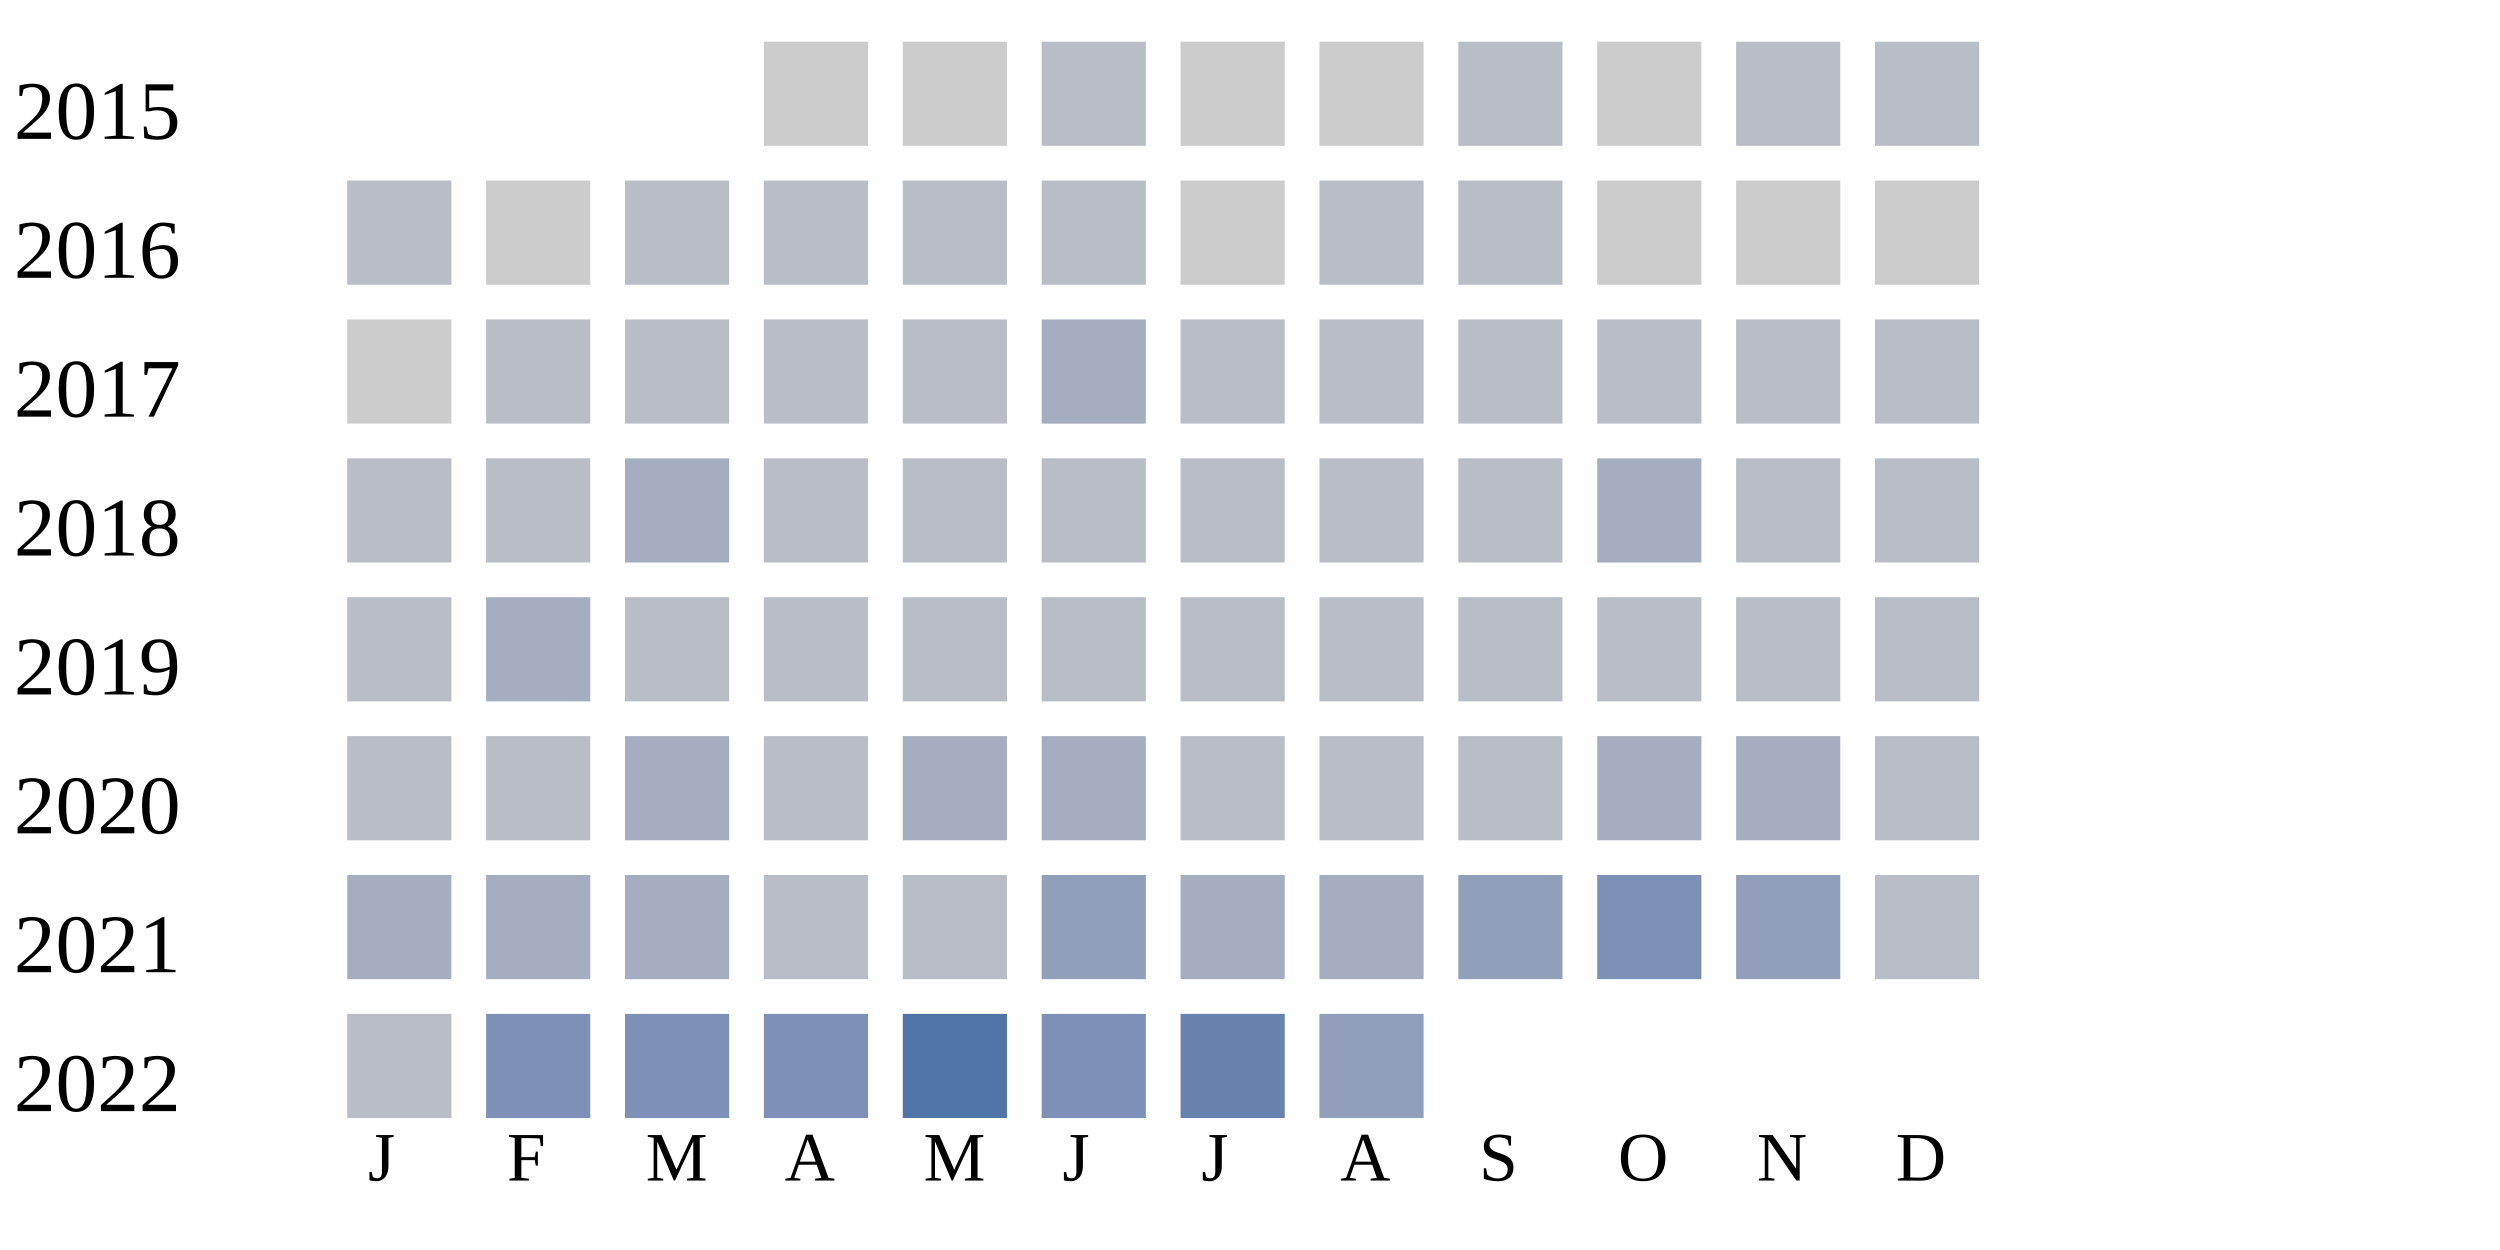
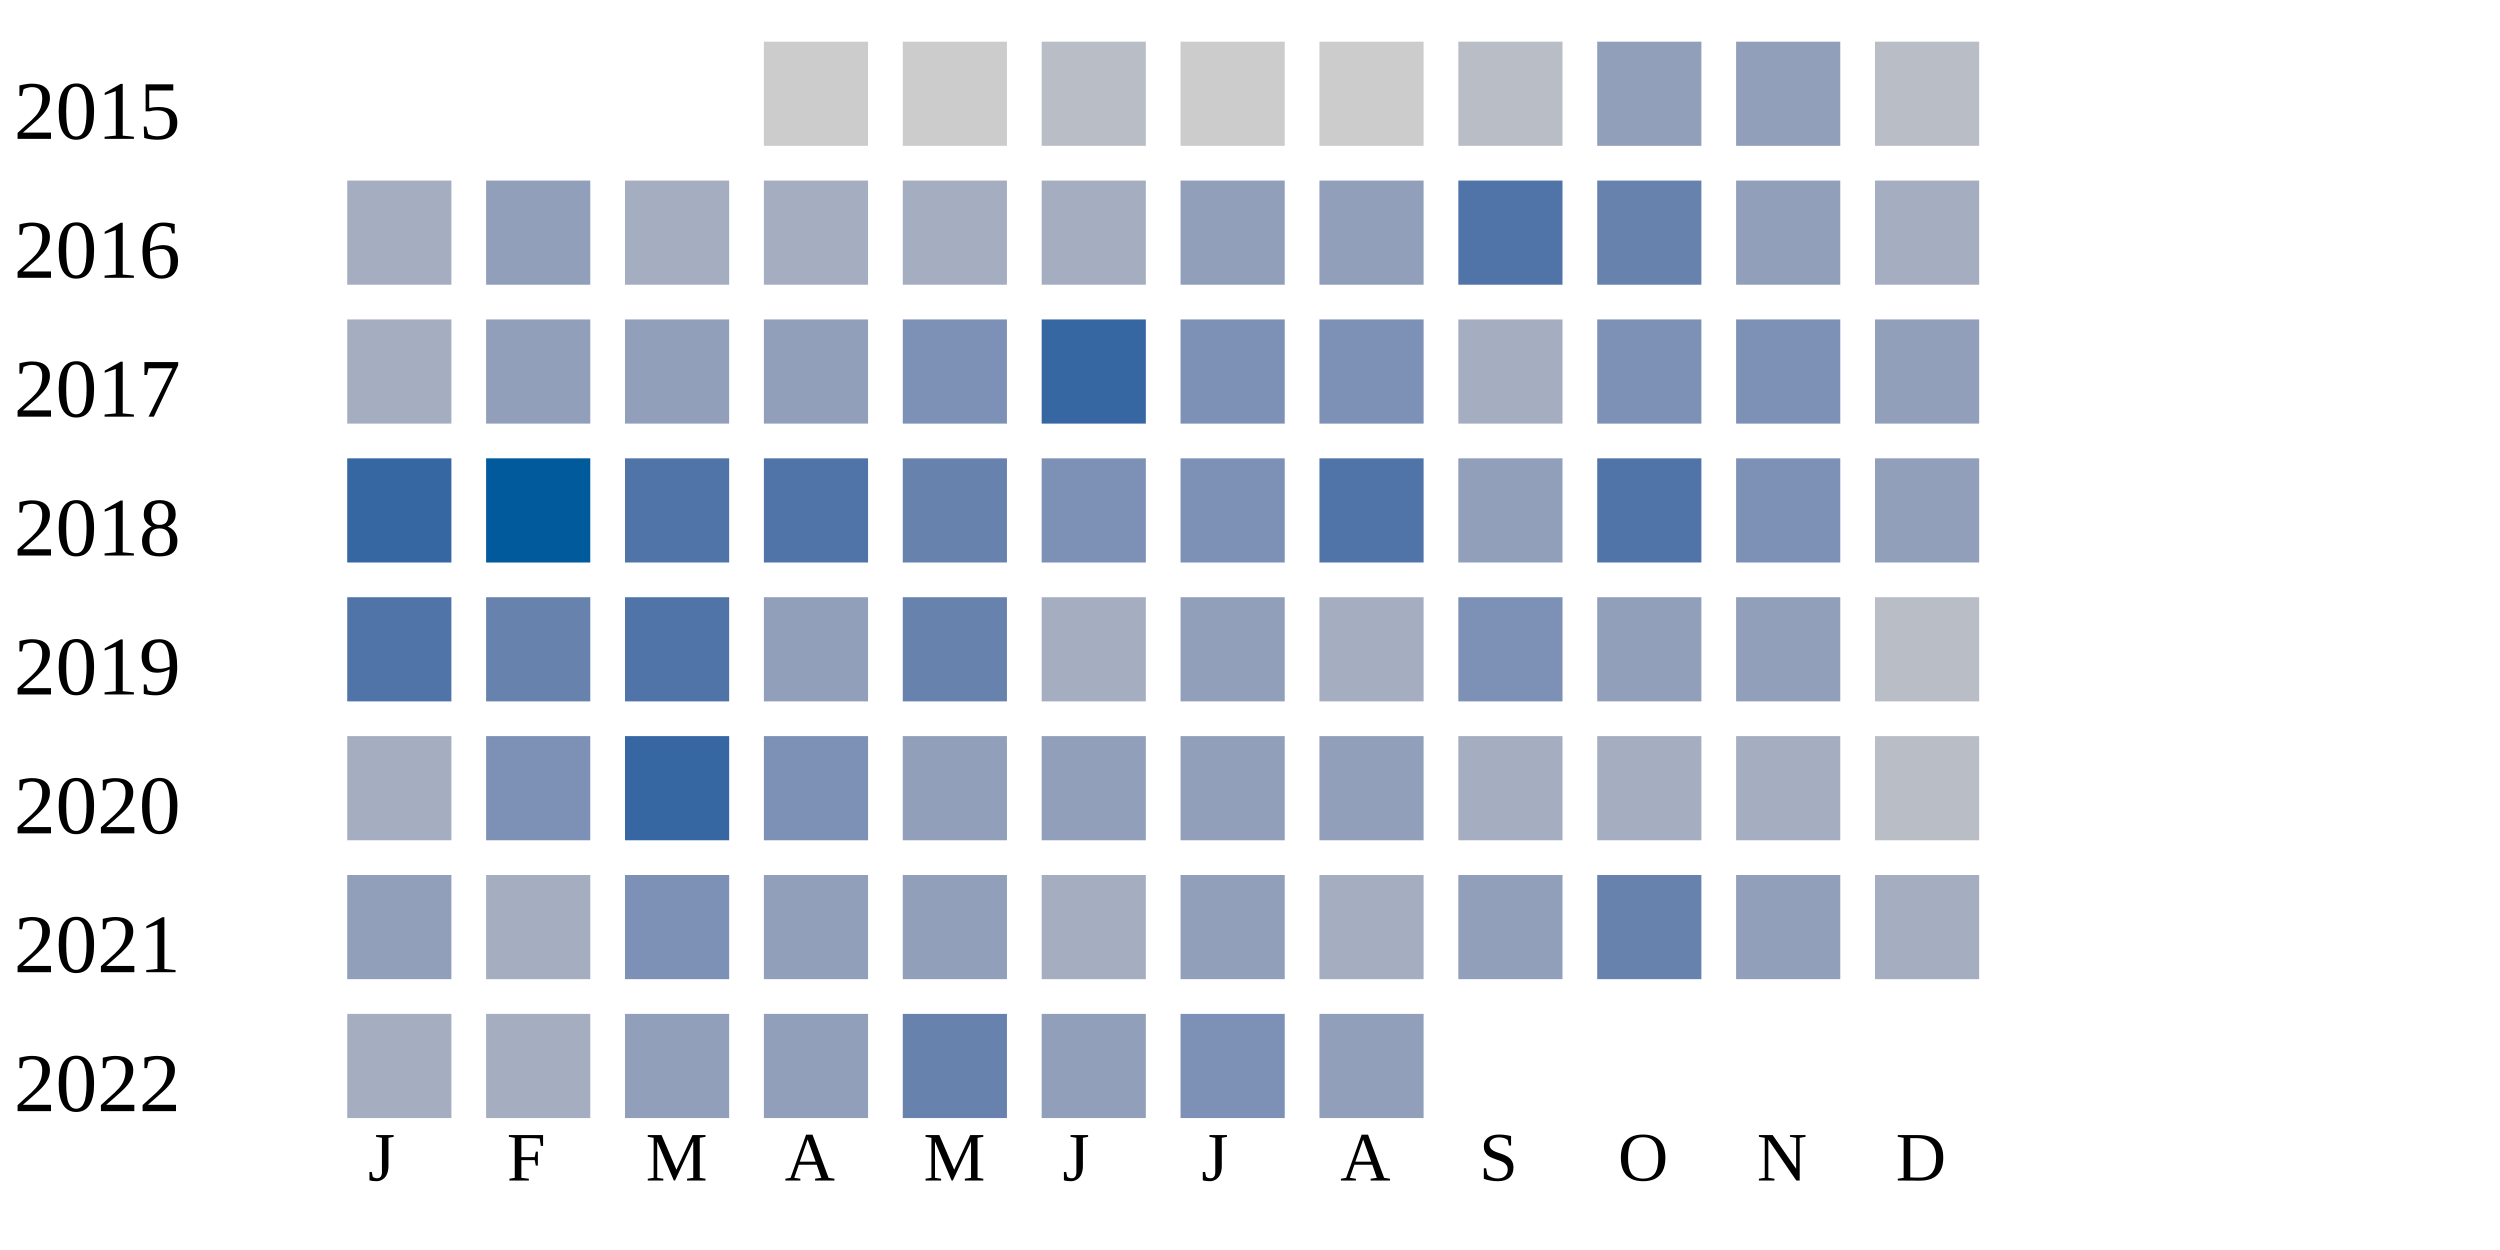
<svg xmlns="http://www.w3.org/2000/svg" width="360" height="180">
  <g transform="translate(0 0)">
    <text x="2" y="20">2015</text>
    <rect x="110" y="6" width="15" height="15" fill="#cccccc" />
    <rect x="130" y="6" width="15" height="15" fill="#cccccc" />
    <rect x="150" y="6" width="15" height="15" fill="#b9bdc6" />
    <rect x="170" y="6" width="15" height="15" fill="#cccccc" />
    <rect x="190" y="6" width="15" height="15" fill="#cccccc" />
    <rect x="210" y="6" width="15" height="15" fill="#b9bdc6" />
-     <rect x="230" y="6" width="15" height="15" fill="#cccccc" />
-     <rect x="250" y="6" width="15" height="15" fill="#b9bdc6" />
+     <rect x="230" y="6" width="15" height="15" fill="#919fba" />
+     <rect x="250" y="6" width="15" height="15" fill="#919fba" />
    <rect x="270" y="6" width="15" height="15" fill="#b9bdc6" />
  </g>
  <g transform="translate(0 20)">
    <text x="2" y="20">2016</text>
-     <rect x="50" y="6" width="15" height="15" fill="#b9bdc6" />
-     <rect x="70" y="6" width="15" height="15" fill="#cccccc" />
-     <rect x="90" y="6" width="15" height="15" fill="#b9bdc6" />
-     <rect x="110" y="6" width="15" height="15" fill="#b9bdc6" />
-     <rect x="130" y="6" width="15" height="15" fill="#b9bdc6" />
-     <rect x="150" y="6" width="15" height="15" fill="#b9bdc6" />
-     <rect x="170" y="6" width="15" height="15" fill="#cccccc" />
-     <rect x="190" y="6" width="15" height="15" fill="#b9bdc6" />
-     <rect x="210" y="6" width="15" height="15" fill="#b9bdc6" />
-     <rect x="230" y="6" width="15" height="15" fill="#cccccc" />
-     <rect x="250" y="6" width="15" height="15" fill="#cccccc" />
-     <rect x="270" y="6" width="15" height="15" fill="#cccccc" />
+     <rect x="50" y="6" width="15" height="15" fill="#a5aec0" />
+     <rect x="70" y="6" width="15" height="15" fill="#919fba" />
+     <rect x="90" y="6" width="15" height="15" fill="#a5aec0" />
+     <rect x="110" y="6" width="15" height="15" fill="#a5aec0" />
+     <rect x="130" y="6" width="15" height="15" fill="#a5aec0" />
+     <rect x="150" y="6" width="15" height="15" fill="#a5aec0" />
+     <rect x="170" y="6" width="15" height="15" fill="#919fba" />
+     <rect x="190" y="6" width="15" height="15" fill="#919fba" />
+     <rect x="210" y="6" width="15" height="15" fill="#5174a8" />
+     <rect x="230" y="6" width="15" height="15" fill="#6882ae" />
+     <rect x="250" y="6" width="15" height="15" fill="#919fba" />
+     <rect x="270" y="6" width="15" height="15" fill="#a5aec0" />
  </g>
  <g transform="translate(0 40)">
    <text x="2" y="20">2017</text>
-     <rect x="50" y="6" width="15" height="15" fill="#cccccc" />
-     <rect x="70" y="6" width="15" height="15" fill="#b9bdc6" />
-     <rect x="90" y="6" width="15" height="15" fill="#b9bdc6" />
-     <rect x="110" y="6" width="15" height="15" fill="#b9bdc6" />
-     <rect x="130" y="6" width="15" height="15" fill="#b9bdc6" />
-     <rect x="150" y="6" width="15" height="15" fill="#a5aec0" />
-     <rect x="170" y="6" width="15" height="15" fill="#b9bdc6" />
-     <rect x="190" y="6" width="15" height="15" fill="#b9bdc6" />
-     <rect x="210" y="6" width="15" height="15" fill="#b9bdc6" />
-     <rect x="230" y="6" width="15" height="15" fill="#b9bdc6" />
-     <rect x="250" y="6" width="15" height="15" fill="#b9bdc6" />
-     <rect x="270" y="6" width="15" height="15" fill="#b9bdc6" />
+     <rect x="50" y="6" width="15" height="15" fill="#a5aec0" />
+     <rect x="70" y="6" width="15" height="15" fill="#919fba" />
+     <rect x="90" y="6" width="15" height="15" fill="#919fba" />
+     <rect x="110" y="6" width="15" height="15" fill="#919fba" />
+     <rect x="130" y="6" width="15" height="15" fill="#7d90b5" />
+     <rect x="150" y="6" width="15" height="15" fill="#3667a2" />
+     <rect x="170" y="6" width="15" height="15" fill="#7d90b5" />
+     <rect x="190" y="6" width="15" height="15" fill="#7d90b5" />
+     <rect x="210" y="6" width="15" height="15" fill="#a5aec0" />
+     <rect x="230" y="6" width="15" height="15" fill="#7d90b5" />
+     <rect x="250" y="6" width="15" height="15" fill="#7d90b5" />
+     <rect x="270" y="6" width="15" height="15" fill="#919fba" />
  </g>
  <g transform="translate(0 60)">
    <text x="2" y="20">2018</text>
-     <rect x="50" y="6" width="15" height="15" fill="#b9bdc6" />
-     <rect x="70" y="6" width="15" height="15" fill="#b9bdc6" />
-     <rect x="90" y="6" width="15" height="15" fill="#a5aec0" />
-     <rect x="110" y="6" width="15" height="15" fill="#b9bdc6" />
-     <rect x="130" y="6" width="15" height="15" fill="#b9bdc6" />
-     <rect x="150" y="6" width="15" height="15" fill="#b9bdc6" />
-     <rect x="170" y="6" width="15" height="15" fill="#b9bdc6" />
-     <rect x="190" y="6" width="15" height="15" fill="#b9bdc6" />
-     <rect x="210" y="6" width="15" height="15" fill="#b9bdc6" />
-     <rect x="230" y="6" width="15" height="15" fill="#a5aec0" />
-     <rect x="250" y="6" width="15" height="15" fill="#b9bdc6" />
-     <rect x="270" y="6" width="15" height="15" fill="#b9bdc6" />
+     <rect x="50" y="6" width="15" height="15" fill="#3667a2" />
+     <rect x="70" y="6" width="15" height="15" fill="#005a9c" />
+     <rect x="90" y="6" width="15" height="15" fill="#5174a8" />
+     <rect x="110" y="6" width="15" height="15" fill="#5174a8" />
+     <rect x="130" y="6" width="15" height="15" fill="#6882ae" />
+     <rect x="150" y="6" width="15" height="15" fill="#7d90b5" />
+     <rect x="170" y="6" width="15" height="15" fill="#7d90b5" />
+     <rect x="190" y="6" width="15" height="15" fill="#5174a8" />
+     <rect x="210" y="6" width="15" height="15" fill="#919fba" />
+     <rect x="230" y="6" width="15" height="15" fill="#5174a8" />
+     <rect x="250" y="6" width="15" height="15" fill="#7d90b5" />
+     <rect x="270" y="6" width="15" height="15" fill="#919fba" />
  </g>
  <g transform="translate(0 80)">
    <text x="2" y="20">2019</text>
-     <rect x="50" y="6" width="15" height="15" fill="#b9bdc6" />
-     <rect x="70" y="6" width="15" height="15" fill="#a5aec0" />
-     <rect x="90" y="6" width="15" height="15" fill="#b9bdc6" />
-     <rect x="110" y="6" width="15" height="15" fill="#b9bdc6" />
-     <rect x="130" y="6" width="15" height="15" fill="#b9bdc6" />
-     <rect x="150" y="6" width="15" height="15" fill="#b9bdc6" />
-     <rect x="170" y="6" width="15" height="15" fill="#b9bdc6" />
-     <rect x="190" y="6" width="15" height="15" fill="#b9bdc6" />
-     <rect x="210" y="6" width="15" height="15" fill="#b9bdc6" />
-     <rect x="230" y="6" width="15" height="15" fill="#b9bdc6" />
-     <rect x="250" y="6" width="15" height="15" fill="#b9bdc6" />
+     <rect x="50" y="6" width="15" height="15" fill="#5174a8" />
+     <rect x="70" y="6" width="15" height="15" fill="#6882ae" />
+     <rect x="90" y="6" width="15" height="15" fill="#5174a8" />
+     <rect x="110" y="6" width="15" height="15" fill="#919fba" />
+     <rect x="130" y="6" width="15" height="15" fill="#6882ae" />
+     <rect x="150" y="6" width="15" height="15" fill="#a5aec0" />
+     <rect x="170" y="6" width="15" height="15" fill="#919fba" />
+     <rect x="190" y="6" width="15" height="15" fill="#a5aec0" />
+     <rect x="210" y="6" width="15" height="15" fill="#7d90b5" />
+     <rect x="230" y="6" width="15" height="15" fill="#919fba" />
+     <rect x="250" y="6" width="15" height="15" fill="#919fba" />
    <rect x="270" y="6" width="15" height="15" fill="#b9bdc6" />
  </g>
  <g transform="translate(0 100)">
    <text x="2" y="20">2020</text>
-     <rect x="50" y="6" width="15" height="15" fill="#b9bdc6" />
-     <rect x="70" y="6" width="15" height="15" fill="#b9bdc6" />
-     <rect x="90" y="6" width="15" height="15" fill="#a5aec0" />
-     <rect x="110" y="6" width="15" height="15" fill="#b9bdc6" />
-     <rect x="130" y="6" width="15" height="15" fill="#a5aec0" />
-     <rect x="150" y="6" width="15" height="15" fill="#a5aec0" />
-     <rect x="170" y="6" width="15" height="15" fill="#b9bdc6" />
-     <rect x="190" y="6" width="15" height="15" fill="#b9bdc6" />
-     <rect x="210" y="6" width="15" height="15" fill="#b9bdc6" />
+     <rect x="50" y="6" width="15" height="15" fill="#a5aec0" />
+     <rect x="70" y="6" width="15" height="15" fill="#7d90b5" />
+     <rect x="90" y="6" width="15" height="15" fill="#3667a2" />
+     <rect x="110" y="6" width="15" height="15" fill="#7d90b5" />
+     <rect x="130" y="6" width="15" height="15" fill="#919fba" />
+     <rect x="150" y="6" width="15" height="15" fill="#919fba" />
+     <rect x="170" y="6" width="15" height="15" fill="#919fba" />
+     <rect x="190" y="6" width="15" height="15" fill="#919fba" />
+     <rect x="210" y="6" width="15" height="15" fill="#a5aec0" />
    <rect x="230" y="6" width="15" height="15" fill="#a5aec0" />
    <rect x="250" y="6" width="15" height="15" fill="#a5aec0" />
    <rect x="270" y="6" width="15" height="15" fill="#b9bdc6" />
  </g>
  <g transform="translate(0 120)">
    <text x="2" y="20">2021</text>
-     <rect x="50" y="6" width="15" height="15" fill="#a5aec0" />
+     <rect x="50" y="6" width="15" height="15" fill="#919fba" />
    <rect x="70" y="6" width="15" height="15" fill="#a5aec0" />
-     <rect x="90" y="6" width="15" height="15" fill="#a5aec0" />
-     <rect x="110" y="6" width="15" height="15" fill="#b9bdc6" />
-     <rect x="130" y="6" width="15" height="15" fill="#b9bdc6" />
-     <rect x="150" y="6" width="15" height="15" fill="#919fba" />
-     <rect x="170" y="6" width="15" height="15" fill="#a5aec0" />
+     <rect x="90" y="6" width="15" height="15" fill="#7d90b5" />
+     <rect x="110" y="6" width="15" height="15" fill="#919fba" />
+     <rect x="130" y="6" width="15" height="15" fill="#919fba" />
+     <rect x="150" y="6" width="15" height="15" fill="#a5aec0" />
+     <rect x="170" y="6" width="15" height="15" fill="#919fba" />
    <rect x="190" y="6" width="15" height="15" fill="#a5aec0" />
    <rect x="210" y="6" width="15" height="15" fill="#919fba" />
-     <rect x="230" y="6" width="15" height="15" fill="#7d90b5" />
+     <rect x="230" y="6" width="15" height="15" fill="#6882ae" />
    <rect x="250" y="6" width="15" height="15" fill="#919fba" />
-     <rect x="270" y="6" width="15" height="15" fill="#b9bdc6" />
+     <rect x="270" y="6" width="15" height="15" fill="#a5aec0" />
  </g>
  <g transform="translate(0 140)">
    <text x="2" y="20">2022</text>
-     <rect x="50" y="6" width="15" height="15" fill="#b9bdc6" />
-     <rect x="70" y="6" width="15" height="15" fill="#7d90b5" />
-     <rect x="90" y="6" width="15" height="15" fill="#7d90b5" />
-     <rect x="110" y="6" width="15" height="15" fill="#7d90b5" />
-     <rect x="130" y="6" width="15" height="15" fill="#5174a8" />
-     <rect x="150" y="6" width="15" height="15" fill="#7d90b5" />
-     <rect x="170" y="6" width="15" height="15" fill="#6882ae" />
+     <rect x="50" y="6" width="15" height="15" fill="#a5aec0" />
+     <rect x="70" y="6" width="15" height="15" fill="#a5aec0" />
+     <rect x="90" y="6" width="15" height="15" fill="#919fba" />
+     <rect x="110" y="6" width="15" height="15" fill="#919fba" />
+     <rect x="130" y="6" width="15" height="15" fill="#6882ae" />
+     <rect x="150" y="6" width="15" height="15" fill="#919fba" />
+     <rect x="170" y="6" width="15" height="15" fill="#7d90b5" />
    <rect x="190" y="6" width="15" height="15" fill="#919fba" />
  </g>
  <text style="font-size: 10px; text-align: center" x="53" y="170">J</text>
  <text style="font-size: 10px; text-align: center" x="73" y="170">F</text>
  <text style="font-size: 10px; text-align: center" x="93" y="170">M</text>
  <text style="font-size: 10px; text-align: center" x="113" y="170">A</text>
  <text style="font-size: 10px; text-align: center" x="133" y="170">M</text>
  <text style="font-size: 10px; text-align: center" x="153" y="170">J</text>
  <text style="font-size: 10px; text-align: center" x="173" y="170">J</text>
  <text style="font-size: 10px; text-align: center" x="193" y="170">A</text>
  <text style="font-size: 10px; text-align: center" x="213" y="170">S</text>
  <text style="font-size: 10px; text-align: center" x="233" y="170">O</text>
  <text style="font-size: 10px; text-align: center" x="253" y="170">N</text>
  <text style="font-size: 10px; text-align: center" x="273" y="170">D</text>
  <text style="font-size: 10px;" x="155" y="189">Less</text>
  <rect fill="#b9bdc6" width="10" height="10" x="180" y="180" />
  <rect fill="#919fba" width="10" height="10" x="195" y="180" />
  <rect fill="#6882ae" width="10" height="10" x="210" y="180" />
  <rect fill="#005a9c" width="10" height="10" x="225" y="180" />
  <text x="240" y="189" style="font-size: 10px;">More</text>
</svg>
